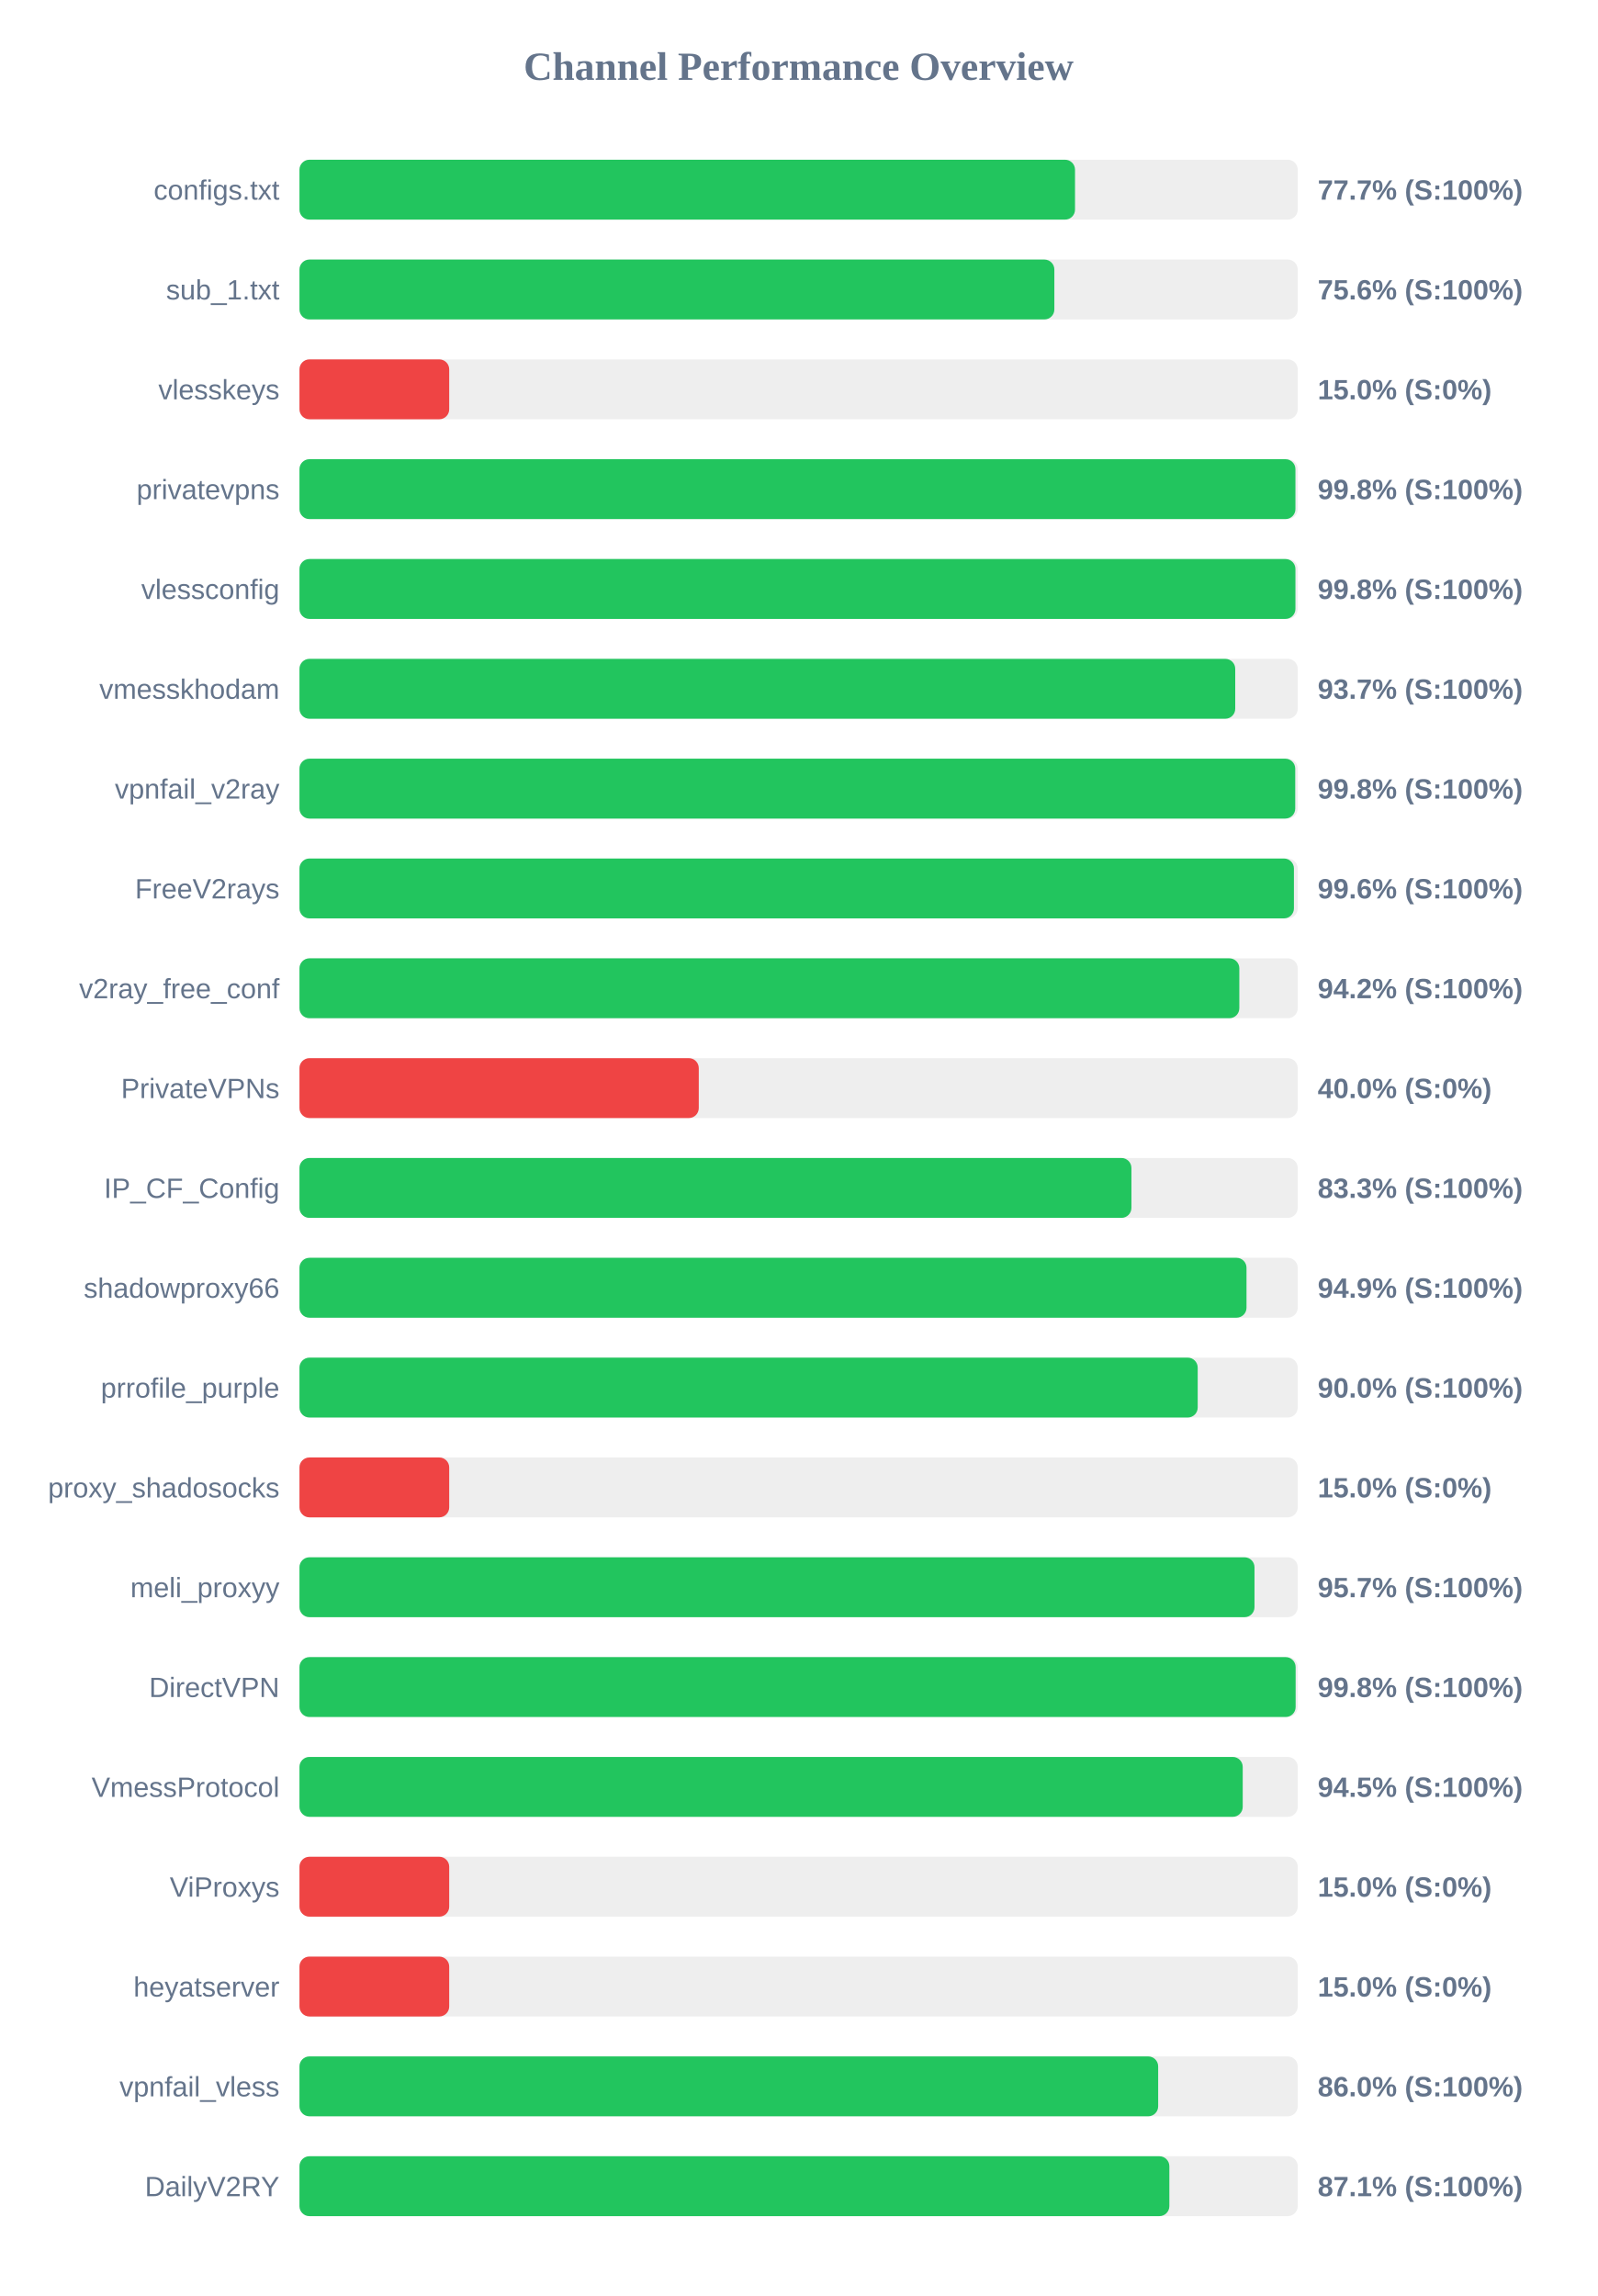
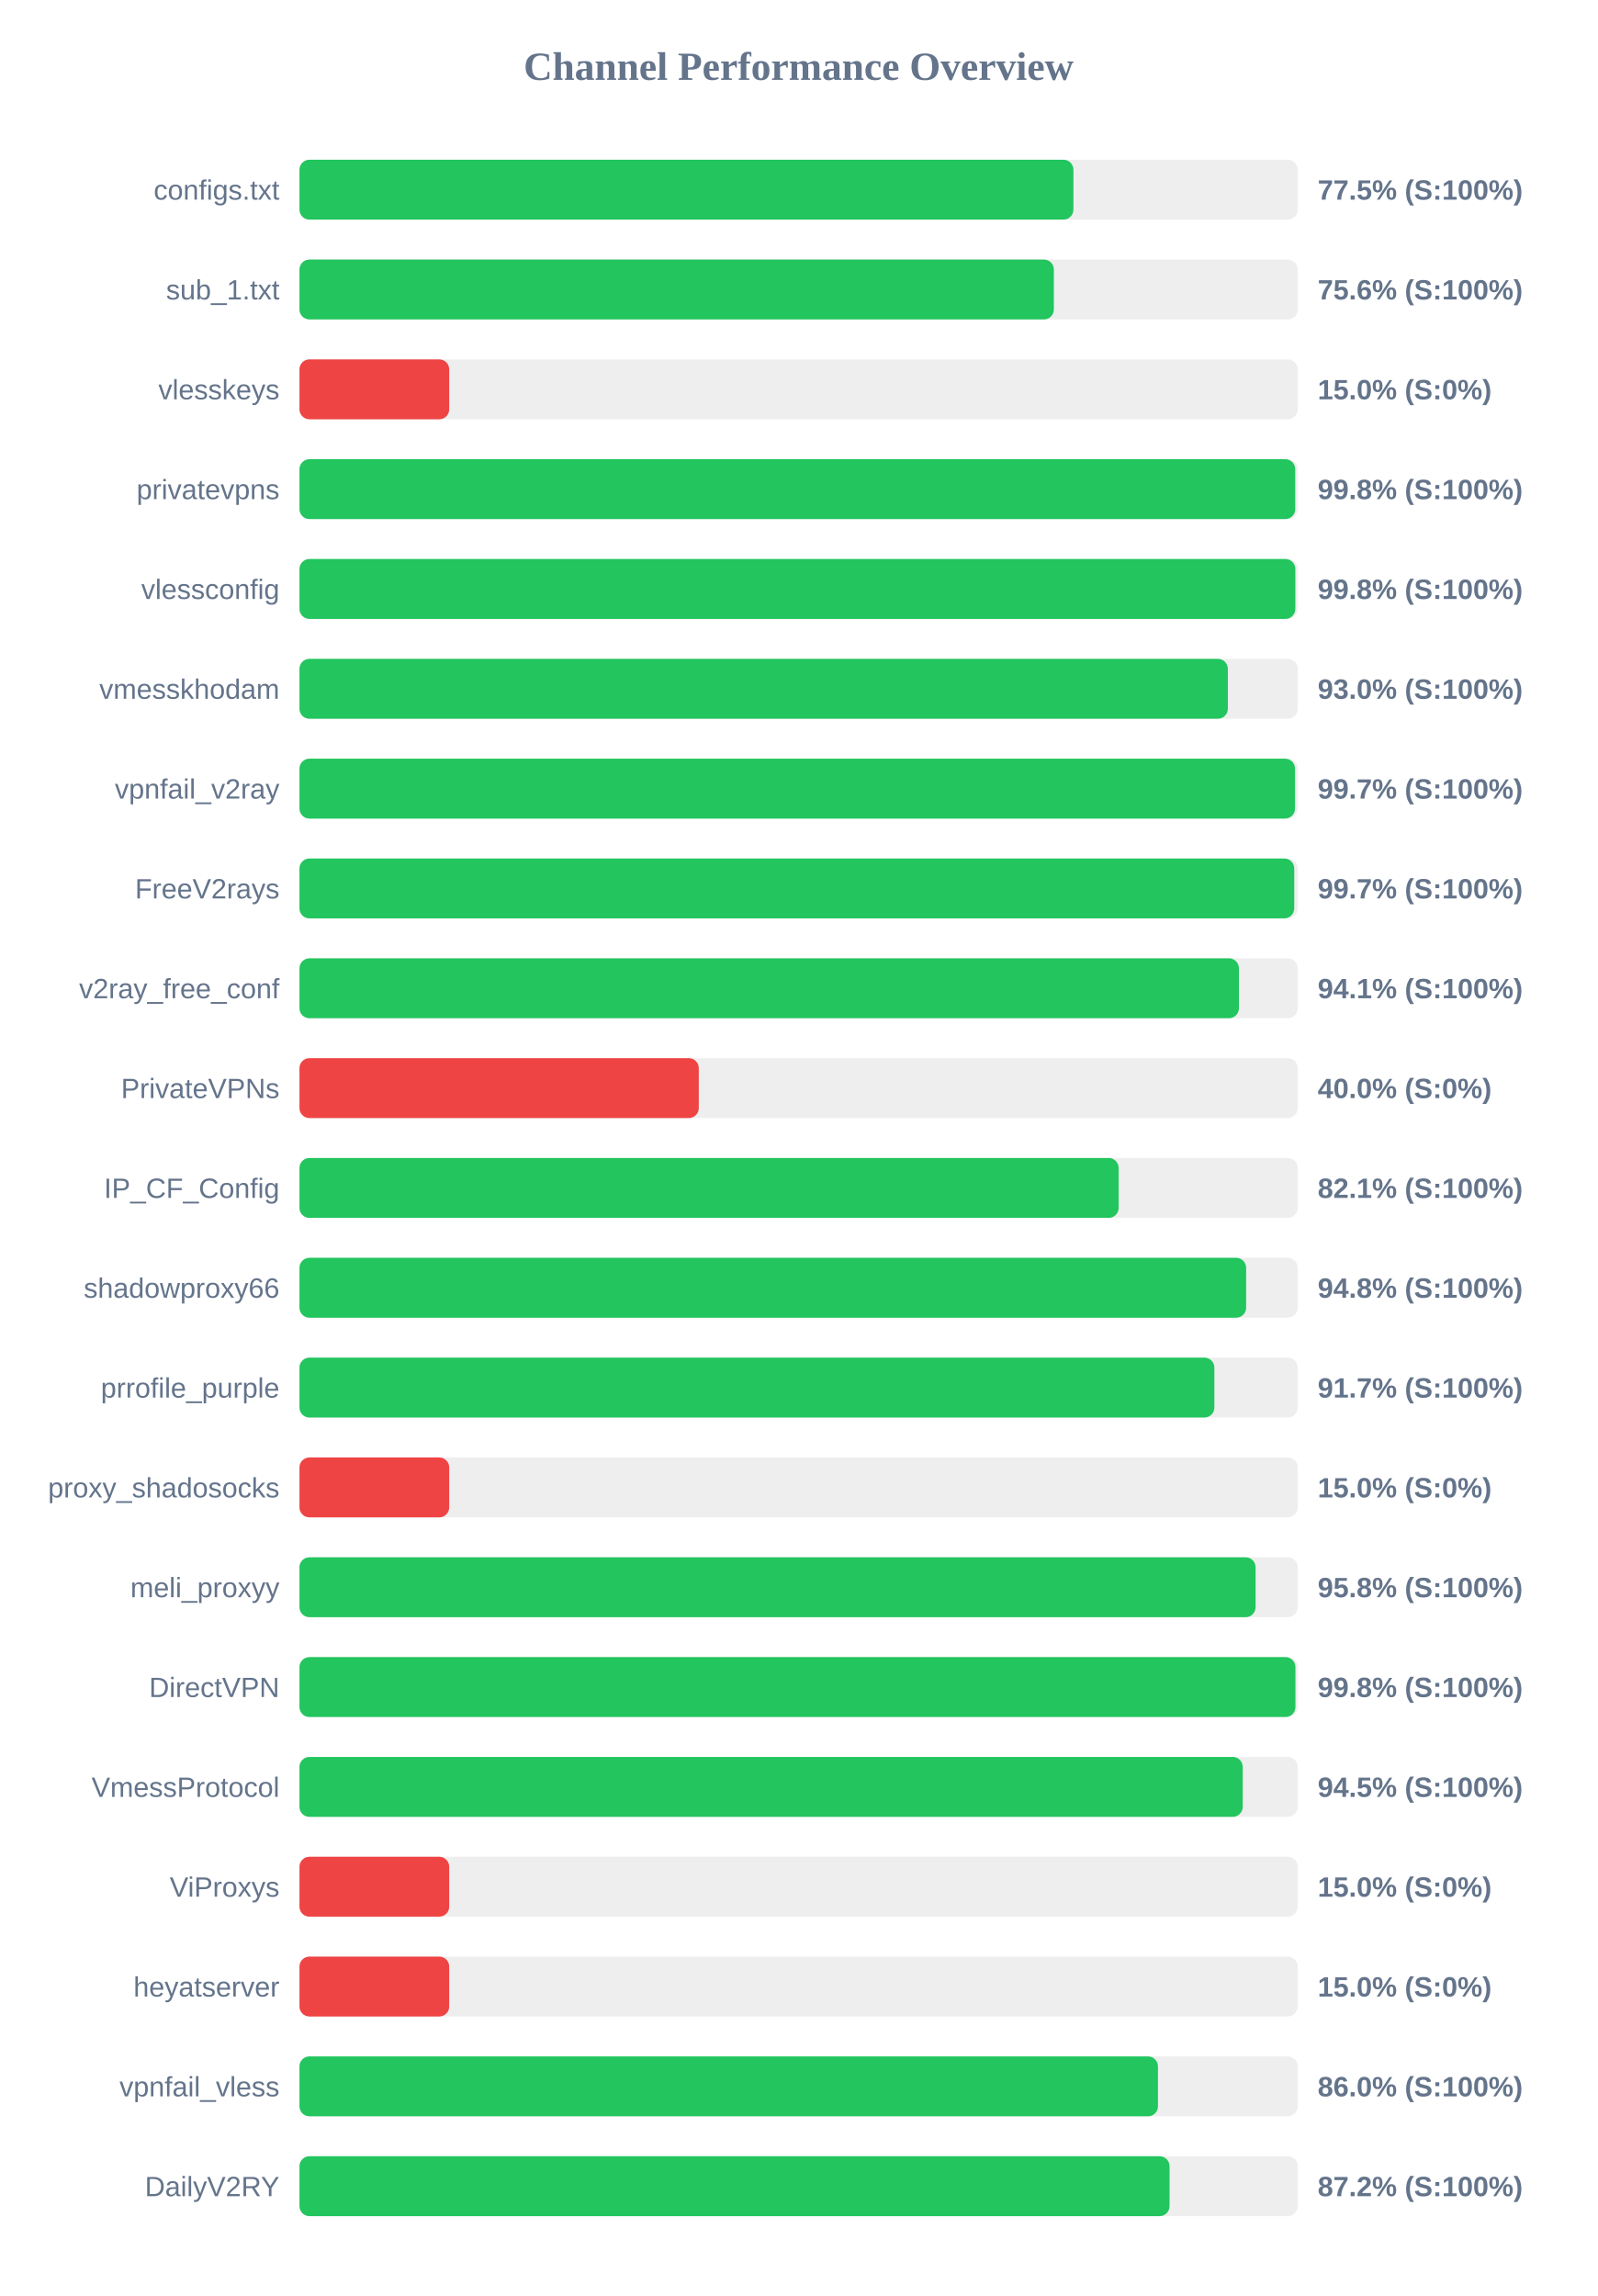
<svg xmlns="http://www.w3.org/2000/svg" width="800" height="1150" version="1.1">
  <style>
        .row { font: 14px Arial; fill: #64748b; }
        .score { font: bold 14px Arial; fill: #64748b; }
    </style>
  <text x="400" y="40" text-anchor="middle" font-size="20px" font-weight="bold" fill="#64748b">Channel Performance Overview</text>
  <rect x="150" y="80" width="500" height="30" fill="#eee" rx="5" />
-   <rect x="150" y="80" width="388.45" height="30" fill="#22c55e" rx="5" />
+   <rect x="150" y="80" width="387.65" height="30" fill="#22c55e" rx="5" />
  <text x="140" y="100" text-anchor="end" class="row">configs.txt</text>
-   <text x="660" y="100" text-anchor="start" class="score">77.7% (S:100%)</text>
+   <text x="660" y="100" text-anchor="start" class="score">77.5% (S:100%)</text>
  <rect x="150" y="130" width="500" height="30" fill="#eee" rx="5" />
-   <rect x="150" y="130" width="378.1" height="30" fill="#22c55e" rx="5" />
+   <rect x="150" y="130" width="377.85" height="30" fill="#22c55e" rx="5" />
  <text x="140" y="150" text-anchor="end" class="row">sub_1.txt</text>
  <text x="660" y="150" text-anchor="start" class="score">75.6% (S:100%)</text>
  <rect x="150" y="180" width="500" height="30" fill="#eee" rx="5" />
  <rect x="150" y="180" width="75.0" height="30" fill="#ef4444" rx="5" />
  <text x="140" y="200" text-anchor="end" class="row">vlesskeys</text>
  <text x="660" y="200" text-anchor="start" class="score">15.0% (S:0%)</text>
  <rect x="150" y="230" width="500" height="30" fill="#eee" rx="5" />
-   <rect x="150" y="230" width="498.85" height="30" fill="#22c55e" rx="5" />
+   <rect x="150" y="230" width="498.75" height="30" fill="#22c55e" rx="5" />
  <text x="140" y="250" text-anchor="end" class="row">privatevpns</text>
  <text x="660" y="250" text-anchor="start" class="score">99.8% (S:100%)</text>
  <rect x="150" y="280" width="500" height="30" fill="#eee" rx="5" />
-   <rect x="150" y="280" width="498.85" height="30" fill="#22c55e" rx="5" />
+   <rect x="150" y="280" width="498.8" height="30" fill="#22c55e" rx="5" />
  <text x="140" y="300" text-anchor="end" class="row">vlessconfig</text>
  <text x="660" y="300" text-anchor="start" class="score">99.8% (S:100%)</text>
  <rect x="150" y="330" width="500" height="30" fill="#eee" rx="5" />
-   <rect x="150" y="330" width="468.7" height="30" fill="#22c55e" rx="5" />
+   <rect x="150" y="330" width="465.0" height="30" fill="#22c55e" rx="5" />
  <text x="140" y="350" text-anchor="end" class="row">vmesskhodam</text>
-   <text x="660" y="350" text-anchor="start" class="score">93.7% (S:100%)</text>
+   <text x="660" y="350" text-anchor="start" class="score">93.0% (S:100%)</text>
  <rect x="150" y="380" width="500" height="30" fill="#eee" rx="5" />
-   <rect x="150" y="380" width="498.75" height="30" fill="#22c55e" rx="5" />
+   <rect x="150" y="380" width="498.65" height="30" fill="#22c55e" rx="5" />
  <text x="140" y="400" text-anchor="end" class="row">vpnfail_v2ray</text>
-   <text x="660" y="400" text-anchor="start" class="score">99.8% (S:100%)</text>
+   <text x="660" y="400" text-anchor="start" class="score">99.7% (S:100%)</text>
  <rect x="150" y="430" width="500" height="30" fill="#eee" rx="5" />
-   <rect x="150" y="430" width="498.1" height="30" fill="#22c55e" rx="5" />
+   <rect x="150" y="430" width="498.25" height="30" fill="#22c55e" rx="5" />
  <text x="140" y="450" text-anchor="end" class="row">FreeV2rays</text>
-   <text x="660" y="450" text-anchor="start" class="score">99.6% (S:100%)</text>
+   <text x="660" y="450" text-anchor="start" class="score">99.7% (S:100%)</text>
  <rect x="150" y="480" width="500" height="30" fill="#eee" rx="5" />
-   <rect x="150" y="480" width="470.75" height="30" fill="#22c55e" rx="5" />
+   <rect x="150" y="480" width="470.55" height="30" fill="#22c55e" rx="5" />
  <text x="140" y="500" text-anchor="end" class="row">v2ray_free_conf</text>
-   <text x="660" y="500" text-anchor="start" class="score">94.2% (S:100%)</text>
+   <text x="660" y="500" text-anchor="start" class="score">94.1% (S:100%)</text>
  <rect x="150" y="530" width="500" height="30" fill="#eee" rx="5" />
  <rect x="150" y="530" width="200.0" height="30" fill="#ef4444" rx="5" />
  <text x="140" y="550" text-anchor="end" class="row">PrivateVPNs</text>
  <text x="660" y="550" text-anchor="start" class="score">40.0% (S:0%)</text>
  <rect x="150" y="580" width="500" height="30" fill="#eee" rx="5" />
-   <rect x="150" y="580" width="416.7" height="30" fill="#22c55e" rx="5" />
+   <rect x="150" y="580" width="410.3" height="30" fill="#22c55e" rx="5" />
  <text x="140" y="600" text-anchor="end" class="row">IP_CF_Config</text>
-   <text x="660" y="600" text-anchor="start" class="score">83.3% (S:100%)</text>
+   <text x="660" y="600" text-anchor="start" class="score">82.1% (S:100%)</text>
  <rect x="150" y="630" width="500" height="30" fill="#eee" rx="5" />
-   <rect x="150" y="630" width="474.35" height="30" fill="#22c55e" rx="5" />
+   <rect x="150" y="630" width="474.15" height="30" fill="#22c55e" rx="5" />
  <text x="140" y="650" text-anchor="end" class="row">shadowproxy66</text>
-   <text x="660" y="650" text-anchor="start" class="score">94.9% (S:100%)</text>
+   <text x="660" y="650" text-anchor="start" class="score">94.8% (S:100%)</text>
  <rect x="150" y="680" width="500" height="30" fill="#eee" rx="5" />
-   <rect x="150" y="680" width="449.9" height="30" fill="#22c55e" rx="5" />
+   <rect x="150" y="680" width="458.25" height="30" fill="#22c55e" rx="5" />
  <text x="140" y="700" text-anchor="end" class="row">prrofile_purple</text>
-   <text x="660" y="700" text-anchor="start" class="score">90.0% (S:100%)</text>
+   <text x="660" y="700" text-anchor="start" class="score">91.7% (S:100%)</text>
  <rect x="150" y="730" width="500" height="30" fill="#eee" rx="5" />
  <rect x="150" y="730" width="75.0" height="30" fill="#ef4444" rx="5" />
  <text x="140" y="750" text-anchor="end" class="row">proxy_shadosocks</text>
  <text x="660" y="750" text-anchor="start" class="score">15.0% (S:0%)</text>
  <rect x="150" y="780" width="500" height="30" fill="#eee" rx="5" />
-   <rect x="150" y="780" width="478.35" height="30" fill="#22c55e" rx="5" />
+   <rect x="150" y="780" width="478.9" height="30" fill="#22c55e" rx="5" />
  <text x="140" y="800" text-anchor="end" class="row">meli_proxyy</text>
-   <text x="660" y="800" text-anchor="start" class="score">95.7% (S:100%)</text>
+   <text x="660" y="800" text-anchor="start" class="score">95.8% (S:100%)</text>
  <rect x="150" y="830" width="500" height="30" fill="#eee" rx="5" />
-   <rect x="150" y="830" width="498.95" height="30" fill="#22c55e" rx="5" />
+   <rect x="150" y="830" width="498.85" height="30" fill="#22c55e" rx="5" />
  <text x="140" y="850" text-anchor="end" class="row">DirectVPN</text>
  <text x="660" y="850" text-anchor="start" class="score">99.8% (S:100%)</text>
  <rect x="150" y="880" width="500" height="30" fill="#eee" rx="5" />
  <rect x="150" y="880" width="472.45" height="30" fill="#22c55e" rx="5" />
  <text x="140" y="900" text-anchor="end" class="row">VmessProtocol</text>
  <text x="660" y="900" text-anchor="start" class="score">94.5% (S:100%)</text>
  <rect x="150" y="930" width="500" height="30" fill="#eee" rx="5" />
  <rect x="150" y="930" width="75.0" height="30" fill="#ef4444" rx="5" />
  <text x="140" y="950" text-anchor="end" class="row">ViProxys</text>
  <text x="660" y="950" text-anchor="start" class="score">15.0% (S:0%)</text>
  <rect x="150" y="980" width="500" height="30" fill="#eee" rx="5" />
  <rect x="150" y="980" width="75.0" height="30" fill="#ef4444" rx="5" />
  <text x="140" y="1000" text-anchor="end" class="row">heyatserver</text>
  <text x="660" y="1000" text-anchor="start" class="score">15.0% (S:0%)</text>
  <rect x="150" y="1030" width="500" height="30" fill="#eee" rx="5" />
-   <rect x="150" y="1030" width="430.1" height="30" fill="#22c55e" rx="5" />
+   <rect x="150" y="1030" width="430.0" height="30" fill="#22c55e" rx="5" />
  <text x="140" y="1050" text-anchor="end" class="row">vpnfail_vless</text>
  <text x="660" y="1050" text-anchor="start" class="score">86.0% (S:100%)</text>
  <rect x="150" y="1080" width="500" height="30" fill="#eee" rx="5" />
-   <rect x="150" y="1080" width="435.7" height="30" fill="#22c55e" rx="5" />
+   <rect x="150" y="1080" width="435.8" height="30" fill="#22c55e" rx="5" />
  <text x="140" y="1100" text-anchor="end" class="row">DailyV2RY</text>
-   <text x="660" y="1100" text-anchor="start" class="score">87.1% (S:100%)</text>
+   <text x="660" y="1100" text-anchor="start" class="score">87.2% (S:100%)</text>
</svg>
